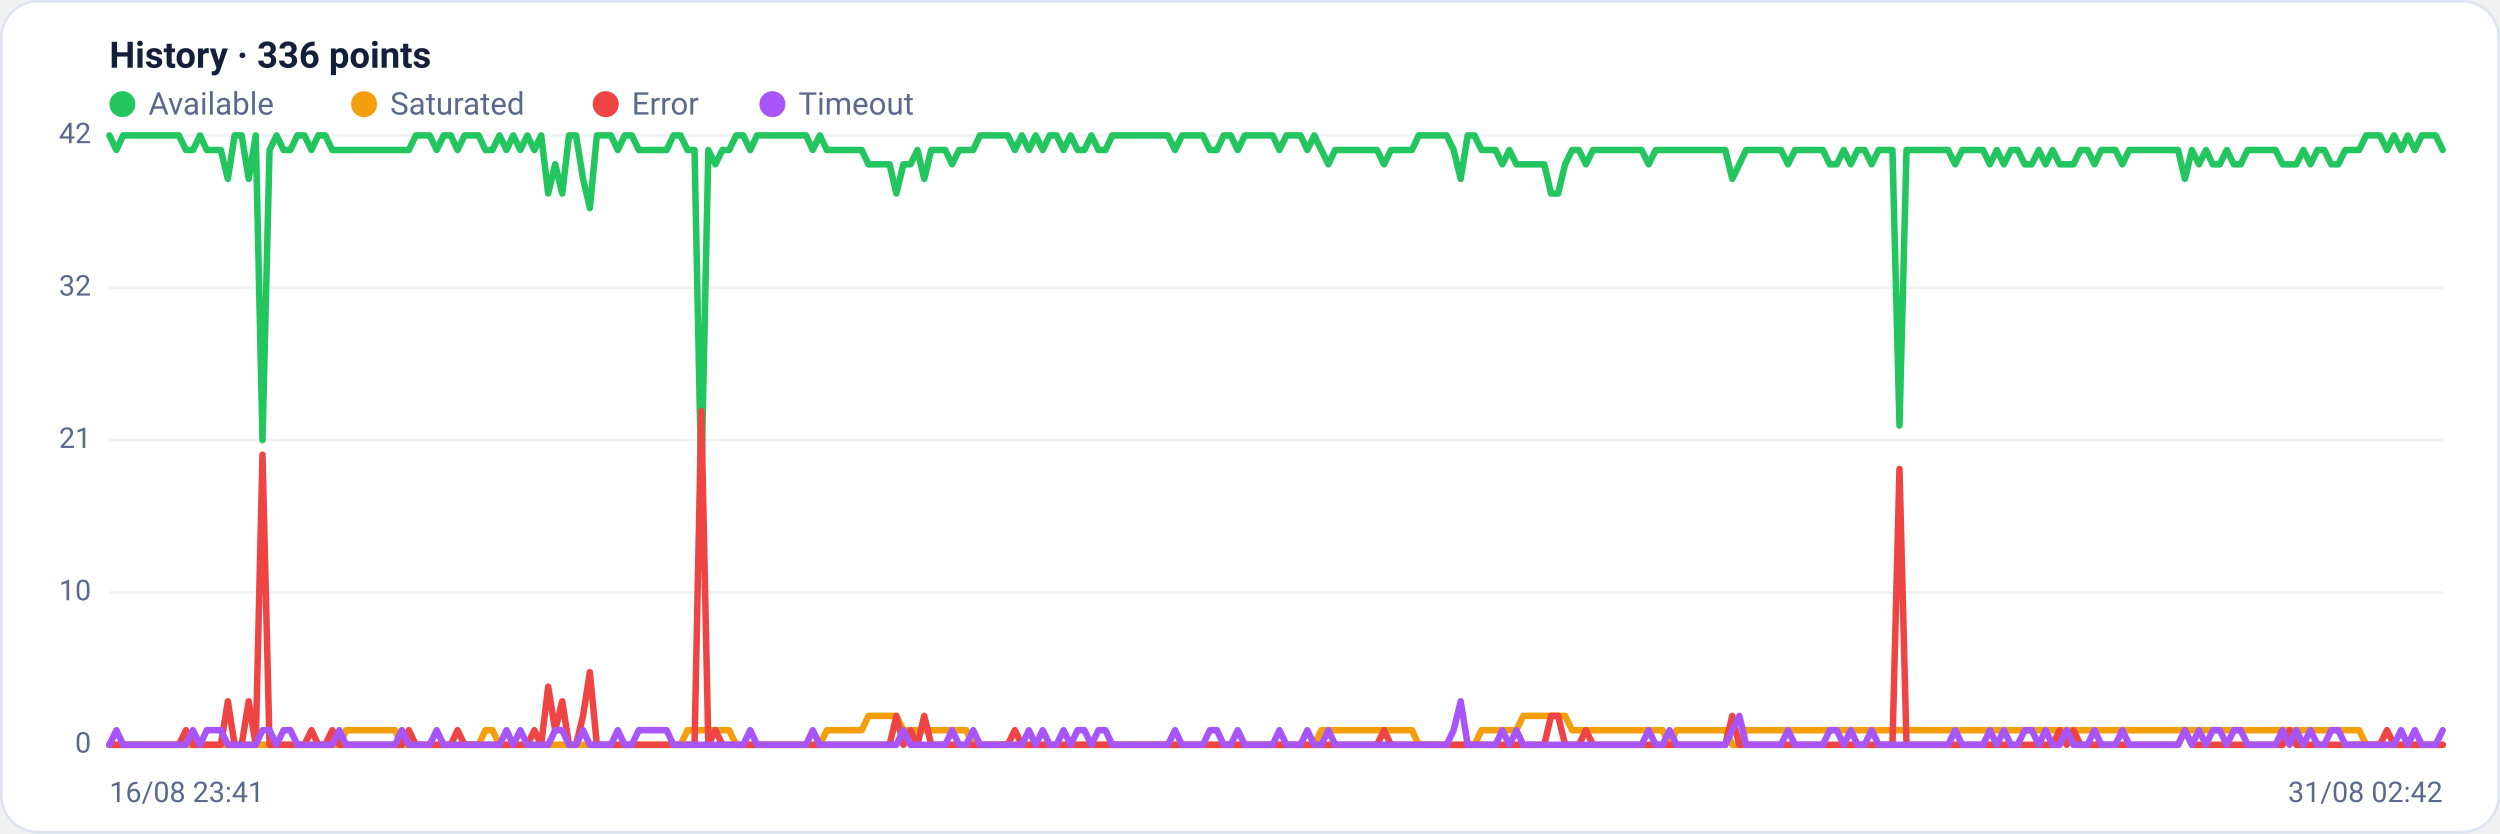
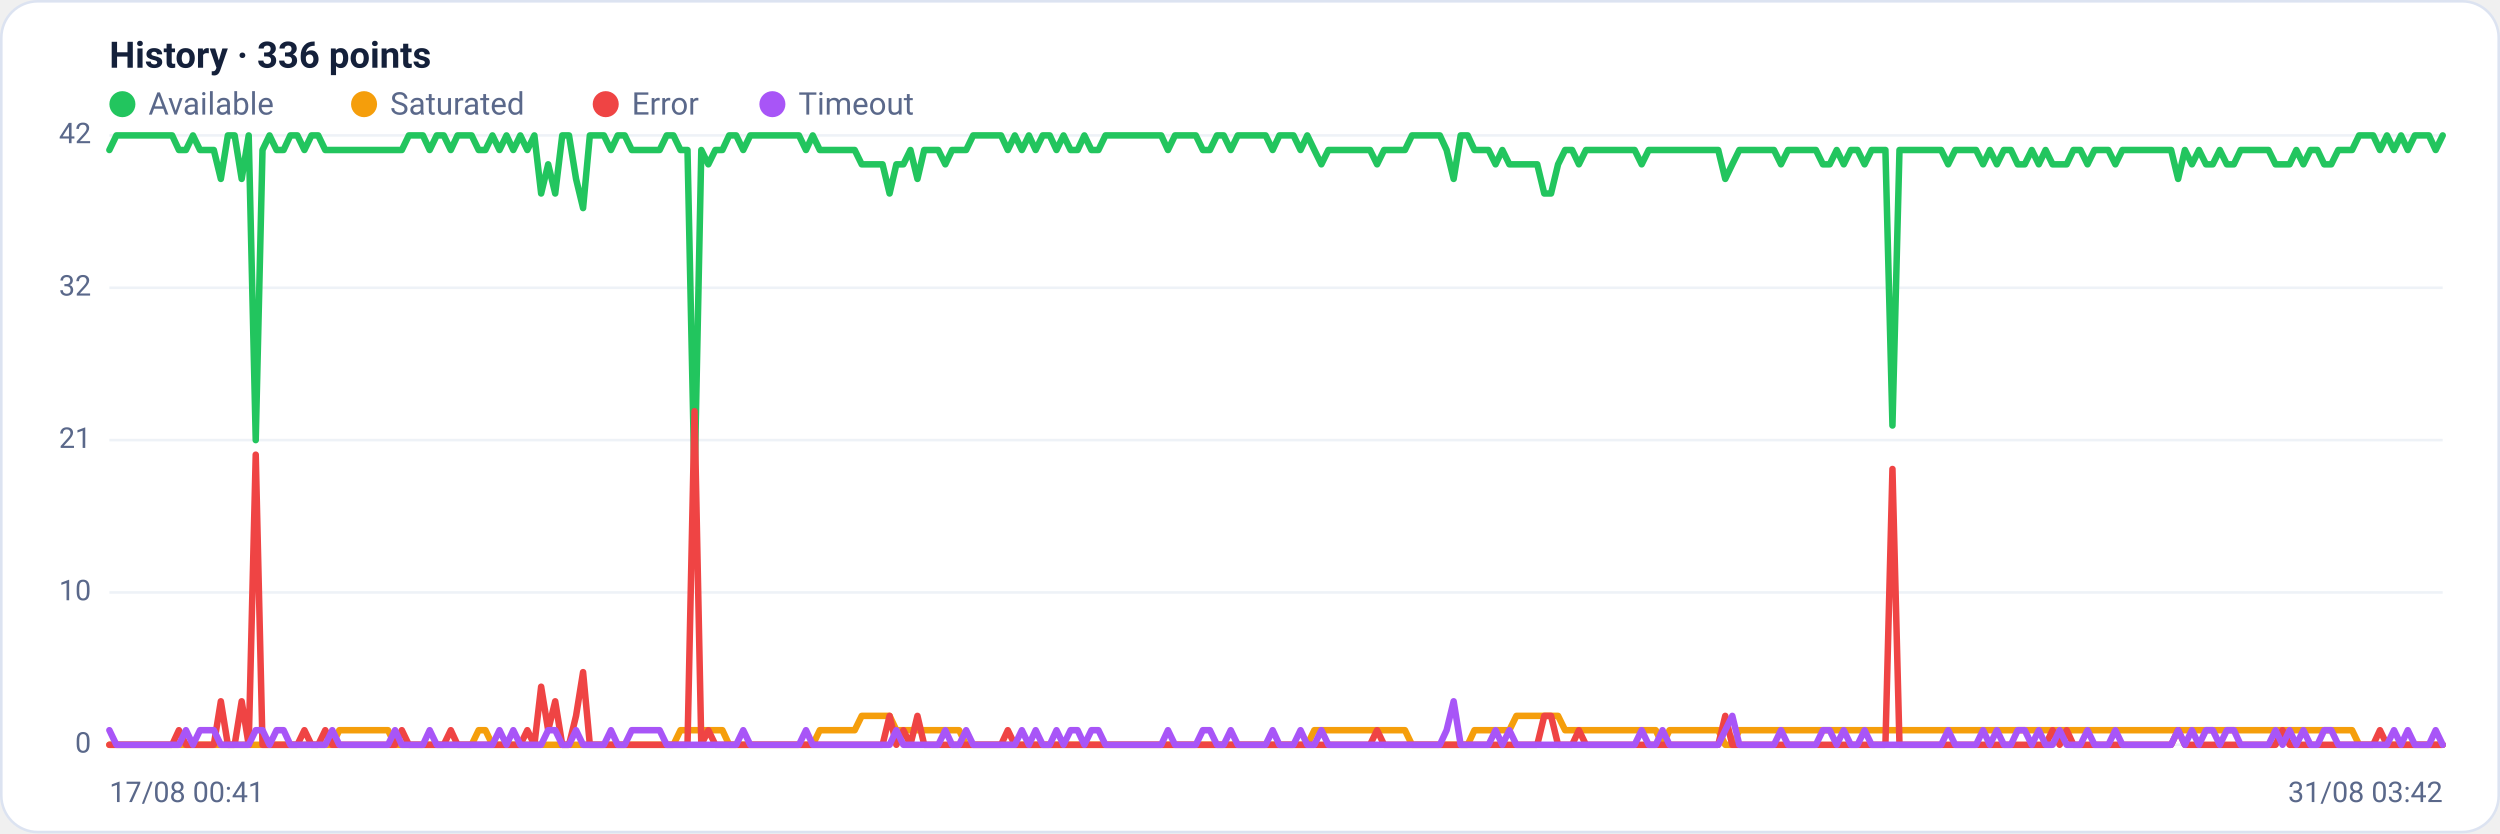
<svg xmlns="http://www.w3.org/2000/svg" viewBox="0 0 960 320" width="960" height="320" font-family="Segoe UI, system-ui, -apple-system, Roboto, Helvetica, Arial, sans-serif" role="img" aria-label="Availability history per region">
  <rect x="0.5" y="0.5" width="959" height="319" rx="14" fill="#ffffff" stroke="#dce3f1" />
  <text x="42" y="26" font-size="14" font-weight="600" fill="#14203a">History · 336 points</text>
  <circle cx="47" cy="40" r="5" fill="#22c55e" />
  <text x="57" y="44" font-size="12" fill="#5a688a">Available</text>
  <circle cx="139.8" cy="40" r="5" fill="#f59e0b" />
  <text x="149.8" y="44" font-size="12" fill="#5a688a">Saturated</text>
  <circle cx="232.6" cy="40" r="5" fill="#ef4444" />
  <text x="242.6" y="44" font-size="12" fill="#5a688a">Error</text>
  <circle cx="296.6" cy="40" r="5" fill="#a855f7" />
  <text x="306.6" y="44" font-size="12" fill="#5a688a">Timeout</text>
  <line x1="42" y1="286.0" x2="938" y2="286.0" stroke="#eef2f7" stroke-width="1" />
  <text x="35" y="289.0" text-anchor="end" font-size="11" fill="#5a688a">0</text>
  <line x1="42" y1="227.5" x2="938" y2="227.5" stroke="#eef2f7" stroke-width="1" />
  <text x="35" y="230.5" text-anchor="end" font-size="11" fill="#5a688a">10</text>
  <line x1="42" y1="169.0" x2="938" y2="169.0" stroke="#eef2f7" stroke-width="1" />
  <text x="35" y="172.0" text-anchor="end" font-size="11" fill="#5a688a">21</text>
  <line x1="42" y1="110.5" x2="938" y2="110.5" stroke="#eef2f7" stroke-width="1" />
  <text x="35" y="113.5" text-anchor="end" font-size="11" fill="#5a688a">32</text>
  <line x1="42" y1="52.0" x2="938" y2="52.0" stroke="#eef2f7" stroke-width="1" />
  <text x="35" y="55.0" text-anchor="end" font-size="11" fill="#5a688a">42</text>
-   <polyline fill="none" stroke="#22c55e" stroke-width="2.5" stroke-linejoin="round" stroke-linecap="round" points="42.0,52.0 44.7,57.6 47.3,52.0 50.0,52.0 52.7,52.0 55.4,52.0 58.0,52.0 60.7,52.0 63.4,52.0 66.1,52.0 68.7,52.0 71.4,57.6 74.1,57.6 76.8,52.0 79.4,57.6 82.1,57.6 84.8,57.6 87.5,68.7 90.1,52.0 92.8,52.0 95.5,68.7 98.2,52.0 100.8,169.0 103.5,57.6 106.2,52.0 108.9,57.6 111.5,57.6 114.2,52.0 116.9,52.0 119.6,57.6 122.2,52.0 124.9,52.0 127.6,57.6 130.3,57.6 132.9,57.6 135.6,57.6 138.3,57.6 141.0,57.6 143.6,57.6 146.3,57.6 149.0,57.6 151.7,57.6 154.3,57.6 157.0,57.6 159.7,52.0 162.4,52.0 165.0,52.0 167.7,57.6 170.4,52.0 173.1,52.0 175.7,57.6 178.4,52.0 181.1,52.0 183.8,52.0 186.4,57.6 189.1,57.6 191.8,52.0 194.5,57.6 197.1,52.0 199.8,57.6 202.5,52.0 205.2,57.6 207.8,52.0 210.5,74.3 213.2,63.1 215.9,74.3 218.5,52.0 221.2,52.0 223.9,68.7 226.5,79.9 229.2,52.0 231.9,52.0 234.6,52.0 237.2,57.6 239.9,52.0 242.6,52.0 245.3,57.6 247.9,57.6 250.6,57.6 253.3,57.6 256.0,57.6 258.6,52.0 261.3,52.0 264.0,57.6 266.7,57.6 269.3,185.7 272.0,57.6 274.7,63.1 277.4,57.6 280.0,57.6 282.7,52.0 285.4,52.0 288.1,57.6 290.7,52.0 293.4,52.0 296.1,52.0 298.8,52.0 301.4,52.0 304.1,52.0 306.8,52.0 309.5,52.0 312.1,57.6 314.8,52.0 317.5,57.6 320.2,57.6 322.8,57.6 325.5,57.6 328.2,57.6 330.9,57.6 333.5,63.1 336.2,63.1 338.9,63.1 341.6,63.1 344.2,74.3 346.9,63.1 349.6,63.1 352.3,57.6 354.9,68.7 357.6,57.6 360.3,57.6 363.0,57.6 365.6,63.1 368.3,57.6 371.0,57.6 373.7,57.6 376.3,52.0 379.0,52.0 381.7,52.0 384.4,52.0 387.0,52.0 389.7,57.6 392.4,52.0 395.1,57.6 397.7,52.0 400.4,57.6 403.1,52.0 405.7,52.0 408.4,57.6 411.1,52.0 413.8,57.6 416.4,57.6 419.1,52.0 421.8,57.6 424.5,57.6 427.1,52.0 429.8,52.0 432.5,52.0 435.2,52.0 437.8,52.0 440.5,52.0 443.2,52.0 445.9,52.0 448.5,52.0 451.2,57.6 453.9,52.0 456.6,52.0 459.2,52.0 461.9,52.0 464.6,57.6 467.3,57.6 469.9,52.0 472.6,52.0 475.3,57.6 478.0,52.0 480.6,52.0 483.3,52.0 486.0,52.0 488.7,52.0 491.3,57.6 494.0,52.0 496.7,52.0 499.4,52.0 502.0,57.6 504.7,52.0 507.4,57.6 510.1,63.1 512.7,57.6 515.4,57.6 518.1,57.6 520.8,57.6 523.4,57.6 526.1,57.6 528.8,57.6 531.5,63.1 534.1,57.6 536.8,57.6 539.5,57.6 542.2,57.6 544.8,52.0 547.5,52.0 550.2,52.0 552.9,52.0 555.5,52.0 558.2,57.6 560.9,68.7 563.6,52.0 566.2,52.0 568.9,57.6 571.6,57.6 574.3,57.6 576.9,63.1 579.6,57.6 582.3,63.1 584.9,63.1 587.6,63.1 590.3,63.1 593.0,63.1 595.6,74.3 598.3,74.3 601.0,63.1 603.7,57.6 606.3,57.6 609.0,63.1 611.7,57.6 614.4,57.6 617.0,57.6 619.7,57.6 622.4,57.6 625.1,57.6 627.7,57.6 630.4,57.6 633.1,63.1 635.8,57.6 638.4,57.6 641.1,57.6 643.8,57.6 646.5,57.6 649.1,57.6 651.8,57.6 654.5,57.6 657.2,57.6 659.8,57.6 662.5,57.6 665.2,68.7 667.9,63.1 670.5,57.6 673.2,57.6 675.9,57.6 678.6,57.6 681.2,57.6 683.9,57.6 686.6,63.1 689.3,57.6 691.9,57.6 694.6,57.6 697.3,57.6 700.0,57.6 702.6,63.1 705.3,63.1 708.0,57.6 710.7,63.1 713.3,57.6 716.0,57.6 718.7,63.1 721.4,57.6 724.0,57.6 726.7,57.6 729.4,163.4 732.1,57.6 734.7,57.6 737.4,57.6 740.1,57.6 742.8,57.6 745.4,57.6 748.1,57.6 750.8,63.1 753.5,57.6 756.1,57.6 758.8,57.6 761.5,57.6 764.1,63.1 766.8,57.6 769.5,63.1 772.2,57.6 774.8,57.6 777.5,63.1 780.2,63.1 782.9,57.6 785.5,63.1 788.2,57.6 790.9,63.1 793.6,63.1 796.2,63.1 798.9,57.6 801.6,57.6 804.3,63.1 806.9,57.6 809.6,57.6 812.3,57.6 815.0,63.1 817.6,57.6 820.3,57.6 823.0,57.6 825.7,57.6 828.3,57.6 831.0,57.6 833.7,57.6 836.4,57.6 839.0,68.7 841.7,57.6 844.4,63.1 847.1,57.6 849.7,63.1 852.4,63.1 855.1,57.6 857.8,63.1 860.4,63.1 863.1,57.6 865.8,57.6 868.5,57.6 871.1,57.6 873.8,57.6 876.5,63.1 879.2,63.1 881.8,63.1 884.5,57.6 887.2,63.1 889.9,57.6 892.5,57.6 895.2,63.1 897.9,63.1 900.6,57.6 903.2,57.6 905.9,57.6 908.6,52.0 911.3,52.0 913.9,52.0 916.6,57.6 919.3,52.0 922.0,57.6 924.6,52.0 927.3,57.6 930.0,52.0 932.7,52.0 935.3,52.0 938.0,57.6" />
-   <polyline fill="none" stroke="#f59e0b" stroke-width="2.5" stroke-linejoin="round" stroke-linecap="round" points="42.0,286.0 44.7,286.0 47.3,286.0 50.0,286.0 52.7,286.0 55.4,286.0 58.0,286.0 60.7,286.0 63.4,286.0 66.1,286.0 68.7,286.0 71.4,286.0 74.1,286.0 76.8,286.0 79.4,286.0 82.1,286.0 84.8,286.0 87.5,286.0 90.1,286.0 92.8,286.0 95.5,286.0 98.2,286.0 100.8,286.0 103.5,286.0 106.2,286.0 108.9,286.0 111.5,286.0 114.2,286.0 116.9,286.0 119.6,286.0 122.2,286.0 124.9,286.0 127.6,286.0 130.3,286.0 132.9,280.4 135.6,280.4 138.3,280.4 141.0,280.4 143.6,280.4 146.3,280.4 149.0,280.4 151.7,280.4 154.3,286.0 157.0,286.0 159.7,286.0 162.4,286.0 165.0,286.0 167.7,286.0 170.4,286.0 173.1,286.0 175.7,286.0 178.4,286.0 181.1,286.0 183.8,286.0 186.4,280.4 189.1,280.4 191.8,286.0 194.5,286.0 197.1,286.0 199.8,286.0 202.5,286.0 205.2,286.0 207.8,286.0 210.5,286.0 213.2,286.0 215.9,286.0 218.5,286.0 221.2,286.0 223.9,286.0 226.5,286.0 229.2,286.0 231.9,286.0 234.6,286.0 237.2,286.0 239.9,286.0 242.6,286.0 245.3,286.0 247.9,286.0 250.6,286.0 253.3,286.0 256.0,286.0 258.6,286.0 261.3,286.0 264.0,280.4 266.7,280.4 269.3,280.4 272.0,280.4 274.7,280.4 277.4,280.4 280.0,280.4 282.7,286.0 285.4,286.0 288.1,286.0 290.7,286.0 293.4,286.0 296.1,286.0 298.8,286.0 301.4,286.0 304.1,286.0 306.8,286.0 309.5,286.0 312.1,286.0 314.8,286.0 317.5,280.4 320.2,280.4 322.8,280.4 325.5,280.4 328.2,280.4 330.9,280.4 333.5,274.9 336.2,274.9 338.9,274.9 341.6,274.9 344.2,274.9 346.9,280.4 349.6,280.4 352.3,280.4 354.9,280.4 357.6,280.4 360.3,280.4 363.0,280.4 365.6,280.4 368.3,280.4 371.0,280.4 373.7,286.0 376.3,286.0 379.0,286.0 381.7,286.0 384.4,286.0 387.0,286.0 389.7,286.0 392.4,286.0 395.1,286.0 397.7,286.0 400.4,286.0 403.1,286.0 405.7,286.0 408.4,286.0 411.1,286.0 413.8,286.0 416.4,286.0 419.1,286.0 421.8,286.0 424.5,286.0 427.1,286.0 429.8,286.0 432.5,286.0 435.2,286.0 437.8,286.0 440.5,286.0 443.2,286.0 445.9,286.0 448.5,286.0 451.2,286.0 453.9,286.0 456.6,286.0 459.2,286.0 461.9,286.0 464.6,286.0 467.3,286.0 469.9,286.0 472.6,286.0 475.3,286.0 478.0,286.0 480.6,286.0 483.3,286.0 486.0,286.0 488.7,286.0 491.3,286.0 494.0,286.0 496.7,286.0 499.4,286.0 502.0,286.0 504.7,286.0 507.4,280.4 510.1,280.4 512.7,280.4 515.4,280.4 518.1,280.4 520.8,280.4 523.4,280.4 526.1,280.4 528.8,280.4 531.5,280.4 534.1,280.4 536.8,280.4 539.5,280.4 542.2,280.4 544.8,286.0 547.5,286.0 550.2,286.0 552.9,286.0 555.5,286.0 558.2,286.0 560.9,286.0 563.6,286.0 566.2,286.0 568.9,280.4 571.6,280.4 574.3,280.4 576.9,280.4 579.6,280.4 582.3,280.4 584.9,274.9 587.6,274.9 590.3,274.9 593.0,274.9 595.6,274.9 598.3,274.9 601.0,274.9 603.7,280.4 606.3,280.4 609.0,280.4 611.7,280.4 614.4,280.4 617.0,280.4 619.7,280.4 622.4,280.4 625.1,280.4 627.7,280.4 630.4,280.4 633.1,280.4 635.8,280.4 638.4,280.4 641.1,286.0 643.8,280.4 646.5,280.4 649.1,280.4 651.8,280.4 654.5,280.4 657.2,280.4 659.8,280.4 662.5,280.4 665.2,286.0 667.9,286.0 670.5,280.4 673.2,280.4 675.9,280.4 678.6,280.4 681.2,280.4 683.9,280.4 686.6,280.4 689.3,280.4 691.9,280.4 694.6,280.4 697.3,280.4 700.0,280.4 702.6,280.4 705.3,280.4 708.0,280.4 710.7,280.4 713.3,280.4 716.0,280.4 718.7,280.4 721.4,280.4 724.0,280.4 726.7,280.4 729.4,280.4 732.1,280.4 734.7,280.4 737.4,280.4 740.1,280.4 742.8,280.4 745.4,280.4 748.1,280.4 750.8,280.4 753.5,280.4 756.1,280.4 758.8,280.4 761.5,280.4 764.1,280.4 766.8,280.4 769.5,280.4 772.2,280.4 774.8,280.4 777.5,280.4 780.2,280.4 782.9,280.4 785.5,280.4 788.2,280.4 790.9,280.4 793.6,280.4 796.2,280.4 798.9,280.4 801.6,280.4 804.3,280.4 806.9,280.4 809.6,280.4 812.3,280.4 815.0,280.4 817.6,280.4 820.3,280.4 823.0,280.4 825.7,280.4 828.3,280.4 831.0,280.4 833.7,280.4 836.4,280.4 839.0,280.4 841.7,280.4 844.4,280.4 847.1,280.4 849.7,280.4 852.4,280.4 855.1,280.4 857.8,280.4 860.4,280.4 863.1,280.4 865.8,280.4 868.5,280.4 871.1,280.4 873.8,280.4 876.5,280.4 879.2,280.4 881.8,280.4 884.5,280.4 887.2,280.4 889.9,280.4 892.5,280.4 895.2,280.4 897.9,280.4 900.6,280.4 903.2,280.4 905.9,280.4 908.6,286.0 911.3,286.0 913.9,286.0 916.6,286.0 919.3,286.0 922.0,286.0 924.6,286.0 927.3,286.0 930.0,286.0 932.7,286.0 935.3,286.0 938.0,286.0" />
-   <polyline fill="none" stroke="#ef4444" stroke-width="2.5" stroke-linejoin="round" stroke-linecap="round" points="42.0,286.0 44.7,286.0 47.3,286.0 50.0,286.0 52.7,286.0 55.4,286.0 58.0,286.0 60.7,286.0 63.4,286.0 66.1,286.0 68.7,286.0 71.4,280.4 74.1,286.0 76.8,286.0 79.4,286.0 82.1,286.0 84.8,286.0 87.5,269.3 90.1,286.0 92.8,286.0 95.5,269.3 98.2,286.0 100.8,174.6 103.5,286.0 106.2,286.0 108.9,286.0 111.5,286.0 114.2,286.0 116.9,286.0 119.6,280.4 122.2,286.0 124.9,286.0 127.6,280.4 130.3,286.0 132.9,286.0 135.6,286.0 138.3,286.0 141.0,286.0 143.6,286.0 146.3,286.0 149.0,286.0 151.7,286.0 154.3,286.0 157.0,280.4 159.7,286.0 162.4,286.0 165.0,286.0 167.7,286.0 170.4,286.0 173.1,286.0 175.7,280.4 178.4,286.0 181.1,286.0 183.8,286.0 186.4,286.0 189.1,286.0 191.8,286.0 194.5,286.0 197.1,286.0 199.8,286.0 202.5,286.0 205.2,280.4 207.8,286.0 210.5,263.7 213.2,280.4 215.9,269.3 218.5,286.0 221.2,286.0 223.9,274.9 226.5,258.1 229.2,286.0 231.9,286.0 234.6,286.0 237.2,286.0 239.9,286.0 242.6,286.0 245.3,286.0 247.9,286.0 250.6,286.0 253.3,286.0 256.0,286.0 258.6,286.0 261.3,286.0 264.0,286.0 266.7,286.0 269.3,157.9 272.0,286.0 274.7,280.4 277.4,286.0 280.0,286.0 282.7,286.0 285.4,286.0 288.1,286.0 290.7,286.0 293.4,286.0 296.1,286.0 298.8,286.0 301.4,286.0 304.1,286.0 306.8,286.0 309.5,286.0 312.1,286.0 314.8,286.0 317.5,286.0 320.2,286.0 322.8,286.0 325.5,286.0 328.2,286.0 330.9,286.0 333.5,286.0 336.2,286.0 338.9,286.0 341.6,286.0 344.2,274.9 346.9,286.0 349.6,280.4 352.3,286.0 354.9,274.9 357.6,286.0 360.3,286.0 363.0,286.0 365.6,286.0 368.3,286.0 371.0,286.0 373.7,286.0 376.3,286.0 379.0,286.0 381.7,286.0 384.4,286.0 387.0,286.0 389.7,280.4 392.4,286.0 395.1,286.0 397.7,286.0 400.4,286.0 403.1,286.0 405.7,286.0 408.4,286.0 411.1,286.0 413.8,286.0 416.4,286.0 419.1,286.0 421.8,286.0 424.5,286.0 427.1,286.0 429.8,286.0 432.5,286.0 435.2,286.0 437.8,286.0 440.5,286.0 443.2,286.0 445.9,286.0 448.5,286.0 451.2,286.0 453.9,286.0 456.6,286.0 459.2,286.0 461.9,286.0 464.6,286.0 467.3,286.0 469.9,286.0 472.6,286.0 475.3,286.0 478.0,286.0 480.6,286.0 483.3,286.0 486.0,286.0 488.7,286.0 491.3,286.0 494.0,286.0 496.7,286.0 499.4,286.0 502.0,286.0 504.7,286.0 507.4,286.0 510.1,286.0 512.7,286.0 515.4,286.0 518.1,286.0 520.8,286.0 523.4,286.0 526.1,286.0 528.8,286.0 531.5,280.4 534.1,286.0 536.8,286.0 539.5,286.0 542.2,286.0 544.8,286.0 547.5,286.0 550.2,286.0 552.9,286.0 555.5,286.0 558.2,286.0 560.9,286.0 563.6,286.0 566.2,286.0 568.9,286.0 571.6,286.0 574.3,286.0 576.9,286.0 579.6,286.0 582.3,286.0 584.9,286.0 587.6,286.0 590.3,286.0 593.0,286.0 595.6,274.9 598.3,274.9 601.0,286.0 603.7,286.0 606.3,286.0 609.0,280.4 611.7,286.0 614.4,286.0 617.0,286.0 619.7,286.0 622.4,286.0 625.1,286.0 627.7,286.0 630.4,286.0 633.1,286.0 635.8,286.0 638.4,286.0 641.1,286.0 643.8,286.0 646.5,286.0 649.1,286.0 651.8,286.0 654.5,286.0 657.2,286.0 659.8,286.0 662.5,286.0 665.2,274.9 667.9,286.0 670.5,286.0 673.2,286.0 675.9,286.0 678.6,286.0 681.2,286.0 683.9,286.0 686.6,286.0 689.3,286.0 691.9,286.0 694.6,286.0 697.3,286.0 700.0,286.0 702.6,286.0 705.3,286.0 708.0,286.0 710.7,286.0 713.3,286.0 716.0,286.0 718.7,286.0 721.4,286.0 724.0,286.0 726.7,286.0 729.4,180.1 732.1,286.0 734.7,286.0 737.4,286.0 740.1,286.0 742.8,286.0 745.4,286.0 748.1,286.0 750.8,286.0 753.5,286.0 756.1,286.0 758.8,286.0 761.5,286.0 764.1,286.0 766.8,286.0 769.5,286.0 772.2,286.0 774.8,286.0 777.5,286.0 780.2,286.0 782.9,286.0 785.5,286.0 788.2,286.0 790.9,280.4 793.6,286.0 796.2,280.4 798.9,286.0 801.6,286.0 804.3,286.0 806.9,286.0 809.6,286.0 812.3,286.0 815.0,286.0 817.6,286.0 820.3,286.0 823.0,286.0 825.7,286.0 828.3,286.0 831.0,286.0 833.7,286.0 836.4,286.0 839.0,280.4 841.7,286.0 844.4,286.0 847.1,286.0 849.7,286.0 852.4,286.0 855.1,286.0 857.8,286.0 860.4,286.0 863.1,286.0 865.8,286.0 868.5,286.0 871.1,286.0 873.8,286.0 876.5,286.0 879.2,280.4 881.8,286.0 884.5,286.0 887.2,286.0 889.9,286.0 892.5,286.0 895.2,286.0 897.9,286.0 900.6,286.0 903.2,286.0 905.9,286.0 908.6,286.0 911.3,286.0 913.9,286.0 916.6,280.4 919.3,286.0 922.0,286.0 924.6,286.0 927.3,286.0 930.0,286.0 932.7,286.0 935.3,286.0 938.0,286.0" />
-   <polyline fill="none" stroke="#a855f7" stroke-width="2.5" stroke-linejoin="round" stroke-linecap="round" points="42.0,286.0 44.7,280.4 47.3,286.0 50.0,286.0 52.7,286.0 55.4,286.0 58.0,286.0 60.7,286.0 63.4,286.0 66.1,286.0 68.7,286.0 71.4,286.0 74.1,280.4 76.8,286.0 79.4,280.4 82.1,280.4 84.8,280.4 87.5,286.0 90.1,286.0 92.8,286.0 95.5,286.0 98.2,286.0 100.8,280.4 103.5,280.4 106.2,286.0 108.9,280.4 111.5,280.4 114.2,286.0 116.9,286.0 119.6,286.0 122.2,286.0 124.9,286.0 127.6,286.0 130.3,280.4 132.9,286.0 135.6,286.0 138.3,286.0 141.0,286.0 143.6,286.0 146.3,286.0 149.0,286.0 151.7,286.0 154.3,280.4 157.0,286.0 159.7,286.0 162.4,286.0 165.0,286.0 167.7,280.4 170.4,286.0 173.1,286.0 175.7,286.0 178.4,286.0 181.1,286.0 183.8,286.0 186.4,286.0 189.1,286.0 191.8,286.0 194.5,280.4 197.1,286.0 199.8,280.4 202.5,286.0 205.2,286.0 207.8,286.0 210.5,286.0 213.2,280.4 215.9,280.4 218.5,286.0 221.2,286.0 223.9,280.4 226.5,286.0 229.2,286.0 231.9,286.0 234.6,286.0 237.2,280.4 239.9,286.0 242.6,286.0 245.3,280.4 247.9,280.4 250.6,280.4 253.3,280.4 256.0,280.4 258.6,286.0 261.3,286.0 264.0,286.0 266.7,286.0 269.3,286.0 272.0,286.0 274.7,286.0 277.4,286.0 280.0,286.0 282.7,286.0 285.4,286.0 288.1,280.4 290.7,286.0 293.4,286.0 296.1,286.0 298.8,286.0 301.4,286.0 304.1,286.0 306.8,286.0 309.5,286.0 312.1,280.4 314.8,286.0 317.5,286.0 320.2,286.0 322.8,286.0 325.5,286.0 328.2,286.0 330.9,286.0 333.5,286.0 336.2,286.0 338.9,286.0 341.6,286.0 344.2,286.0 346.9,280.4 349.6,286.0 352.3,286.0 354.9,286.0 357.6,286.0 360.3,286.0 363.0,286.0 365.6,280.4 368.3,286.0 371.0,286.0 373.7,280.4 376.3,286.0 379.0,286.0 381.7,286.0 384.4,286.0 387.0,286.0 389.7,286.0 392.4,286.0 395.1,280.4 397.7,286.0 400.4,280.4 403.1,286.0 405.7,286.0 408.4,280.4 411.1,286.0 413.8,280.4 416.4,280.4 419.1,286.0 421.8,280.4 424.5,280.4 427.1,286.0 429.8,286.0 432.5,286.0 435.2,286.0 437.8,286.0 440.5,286.0 443.2,286.0 445.9,286.0 448.5,286.0 451.2,280.4 453.9,286.0 456.6,286.0 459.2,286.0 461.9,286.0 464.6,280.4 467.3,280.4 469.9,286.0 472.6,286.0 475.3,280.4 478.0,286.0 480.6,286.0 483.3,286.0 486.0,286.0 488.7,286.0 491.3,280.4 494.0,286.0 496.7,286.0 499.4,286.0 502.0,280.4 504.7,286.0 507.4,286.0 510.1,280.4 512.7,286.0 515.4,286.0 518.1,286.0 520.8,286.0 523.4,286.0 526.1,286.0 528.8,286.0 531.5,286.0 534.1,286.0 536.8,286.0 539.5,286.0 542.2,286.0 544.8,286.0 547.5,286.0 550.2,286.0 552.9,286.0 555.5,286.0 558.2,280.4 560.9,269.3 563.6,286.0 566.2,286.0 568.9,286.0 571.6,286.0 574.3,286.0 576.9,280.4 579.6,286.0 582.3,280.4 584.9,286.0 587.6,286.0 590.3,286.0 593.0,286.0 595.6,286.0 598.3,286.0 601.0,286.0 603.7,286.0 606.3,286.0 609.0,286.0 611.7,286.0 614.4,286.0 617.0,286.0 619.7,286.0 622.4,286.0 625.1,286.0 627.7,286.0 630.4,286.0 633.1,280.4 635.8,286.0 638.4,286.0 641.1,280.4 643.8,286.0 646.5,286.0 649.1,286.0 651.8,286.0 654.5,286.0 657.2,286.0 659.8,286.0 662.5,286.0 665.2,280.4 667.9,274.9 670.5,286.0 673.2,286.0 675.9,286.0 678.6,286.0 681.2,286.0 683.9,286.0 686.6,280.4 689.3,286.0 691.9,286.0 694.6,286.0 697.3,286.0 700.0,286.0 702.6,280.4 705.3,280.4 708.0,286.0 710.7,280.4 713.3,286.0 716.0,286.0 718.7,280.4 721.4,286.0 724.0,286.0 726.7,286.0 729.4,286.0 732.1,286.0 734.7,286.0 737.4,286.0 740.1,286.0 742.8,286.0 745.4,286.0 748.1,286.0 750.8,280.4 753.5,286.0 756.1,286.0 758.8,286.0 761.5,286.0 764.1,280.4 766.8,286.0 769.5,280.4 772.2,286.0 774.8,286.0 777.5,280.4 780.2,280.4 782.9,286.0 785.5,280.4 788.2,286.0 790.9,286.0 793.6,280.4 796.2,286.0 798.9,286.0 801.6,286.0 804.3,280.4 806.9,286.0 809.6,286.0 812.3,286.0 815.0,280.4 817.6,286.0 820.3,286.0 823.0,286.0 825.7,286.0 828.3,286.0 831.0,286.0 833.7,286.0 836.4,286.0 839.0,280.4 841.7,286.0 844.4,280.4 847.1,286.0 849.7,280.4 852.4,280.4 855.1,286.0 857.8,280.4 860.4,280.4 863.1,286.0 865.8,286.0 868.5,286.0 871.1,286.0 873.8,286.0 876.5,280.4 879.2,286.0 881.8,280.4 884.5,286.0 887.2,280.4 889.9,286.0 892.5,286.0 895.2,280.4 897.9,280.4 900.6,286.0 903.2,286.0 905.9,286.0 908.6,286.0 911.3,286.0 913.9,286.0 916.6,286.0 919.3,286.0 922.0,280.4 924.6,286.0 927.3,280.4 930.0,286.0 932.7,286.0 935.3,286.0 938.0,280.4" />
-   <text x="42" y="308" font-size="11" fill="#5a688a">16/08 23:41</text>
-   <text x="938" y="308" text-anchor="end" font-size="11" fill="#5a688a">31/08 02:42</text>
+   <polyline fill="none" stroke="#22c55e" stroke-width="2.5" stroke-linejoin="round" stroke-linecap="round" points="42.0,57.6 44.7,52.0 47.3,52.0 50.0,52.0 52.7,52.0 55.4,52.0 58.0,52.0 60.7,52.0 63.4,52.0 66.1,52.0 68.7,57.6 71.4,57.6 74.1,52.0 76.8,57.6 79.4,57.6 82.1,57.6 84.8,68.7 87.5,52.0 90.1,52.0 92.8,68.7 95.5,52.0 98.2,169.0 100.8,57.6 103.5,52.0 106.2,57.6 108.9,57.6 111.5,52.0 114.2,52.0 116.9,57.6 119.6,52.0 122.2,52.0 124.9,57.6 127.6,57.6 130.3,57.6 132.9,57.6 135.6,57.6 138.3,57.6 141.0,57.6 143.6,57.6 146.3,57.6 149.0,57.6 151.7,57.6 154.3,57.6 157.0,52.0 159.7,52.0 162.4,52.0 165.0,57.6 167.7,52.0 170.4,52.0 173.1,57.6 175.7,52.0 178.4,52.0 181.1,52.0 183.8,57.6 186.4,57.6 189.1,52.0 191.8,57.6 194.5,52.0 197.1,57.6 199.8,52.0 202.5,57.6 205.2,52.0 207.8,74.3 210.5,63.1 213.2,74.3 215.9,52.0 218.5,52.0 221.2,68.7 223.9,79.9 226.5,52.0 229.2,52.0 231.9,52.0 234.6,57.6 237.2,52.0 239.9,52.0 242.6,57.6 245.3,57.6 247.9,57.6 250.6,57.6 253.3,57.6 256.0,52.0 258.6,52.0 261.3,57.6 264.0,57.6 266.7,185.7 269.3,57.6 272.0,63.1 274.7,57.6 277.4,57.6 280.0,52.0 282.7,52.0 285.4,57.6 288.1,52.0 290.7,52.0 293.4,52.0 296.1,52.0 298.8,52.0 301.4,52.0 304.1,52.0 306.8,52.0 309.5,57.6 312.1,52.0 314.8,57.6 317.5,57.6 320.2,57.6 322.8,57.6 325.5,57.6 328.2,57.6 330.9,63.1 333.5,63.1 336.2,63.1 338.9,63.1 341.6,74.3 344.2,63.1 346.9,63.1 349.6,57.6 352.3,68.7 354.9,57.6 357.6,57.6 360.3,57.6 363.0,63.1 365.6,57.6 368.3,57.6 371.0,57.6 373.7,52.0 376.3,52.0 379.0,52.0 381.7,52.0 384.4,52.0 387.0,57.6 389.7,52.0 392.4,57.6 395.1,52.0 397.7,57.6 400.4,52.0 403.1,52.0 405.7,57.6 408.4,52.0 411.1,57.6 413.8,57.6 416.4,52.0 419.1,57.6 421.8,57.6 424.5,52.0 427.1,52.0 429.8,52.0 432.5,52.0 435.2,52.0 437.8,52.0 440.5,52.0 443.2,52.0 445.9,52.0 448.5,57.6 451.2,52.0 453.9,52.0 456.6,52.0 459.2,52.0 461.9,57.6 464.6,57.6 467.3,52.0 469.9,52.0 472.6,57.6 475.3,52.0 478.0,52.0 480.6,52.0 483.3,52.0 486.0,52.0 488.7,57.6 491.3,52.0 494.0,52.0 496.7,52.0 499.4,57.6 502.0,52.0 504.7,57.6 507.4,63.1 510.1,57.6 512.7,57.6 515.4,57.6 518.1,57.6 520.8,57.6 523.4,57.6 526.1,57.6 528.8,63.1 531.5,57.6 534.1,57.6 536.8,57.6 539.5,57.6 542.2,52.0 544.8,52.0 547.5,52.0 550.2,52.0 552.9,52.0 555.5,57.6 558.2,68.7 560.9,52.0 563.6,52.0 566.2,57.6 568.9,57.6 571.6,57.6 574.3,63.1 576.9,57.6 579.6,63.1 582.3,63.1 584.9,63.1 587.6,63.1 590.3,63.1 593.0,74.3 595.6,74.3 598.3,63.1 601.0,57.6 603.7,57.6 606.3,63.1 609.0,57.6 611.7,57.6 614.4,57.6 617.0,57.6 619.7,57.6 622.4,57.6 625.1,57.6 627.7,57.6 630.4,63.1 633.1,57.6 635.8,57.6 638.4,57.6 641.1,57.6 643.8,57.6 646.5,57.6 649.1,57.6 651.8,57.6 654.5,57.6 657.2,57.6 659.8,57.6 662.5,68.7 665.2,63.1 667.9,57.6 670.5,57.6 673.2,57.6 675.9,57.6 678.6,57.6 681.2,57.6 683.9,63.1 686.6,57.6 689.3,57.6 691.9,57.6 694.6,57.6 697.3,57.6 700.0,63.1 702.6,63.1 705.3,57.6 708.0,63.1 710.7,57.6 713.3,57.6 716.0,63.1 718.7,57.6 721.4,57.6 724.0,57.6 726.7,163.4 729.4,57.6 732.1,57.6 734.7,57.6 737.4,57.6 740.1,57.6 742.8,57.6 745.4,57.6 748.1,63.1 750.8,57.6 753.5,57.6 756.1,57.6 758.8,57.6 761.5,63.1 764.1,57.6 766.8,63.1 769.5,57.6 772.2,57.6 774.8,63.1 777.5,63.1 780.2,57.6 782.9,63.1 785.5,57.6 788.2,63.1 790.9,63.1 793.6,63.1 796.2,57.6 798.9,57.6 801.6,63.1 804.3,57.6 806.9,57.6 809.6,57.6 812.3,63.1 815.0,57.6 817.6,57.6 820.3,57.6 823.0,57.6 825.7,57.6 828.3,57.6 831.0,57.6 833.7,57.6 836.4,68.7 839.0,57.6 841.7,63.1 844.4,57.6 847.1,63.1 849.7,63.1 852.4,57.6 855.1,63.1 857.8,63.1 860.4,57.6 863.1,57.6 865.8,57.6 868.5,57.6 871.1,57.6 873.8,63.1 876.5,63.1 879.2,63.1 881.8,57.6 884.5,63.1 887.2,57.6 889.9,57.6 892.5,63.1 895.2,63.1 897.9,57.6 900.6,57.6 903.2,57.6 905.9,52.0 908.6,52.0 911.3,52.0 913.9,57.6 916.6,52.0 919.3,57.6 922.0,52.0 924.6,57.6 927.3,52.0 930.0,52.0 932.7,52.0 935.3,57.6 938.0,52.0" />
+   <polyline fill="none" stroke="#f59e0b" stroke-width="2.5" stroke-linejoin="round" stroke-linecap="round" points="42.0,286.0 44.7,286.0 47.3,286.0 50.0,286.0 52.7,286.0 55.4,286.0 58.0,286.0 60.7,286.0 63.4,286.0 66.1,286.0 68.7,286.0 71.4,286.0 74.1,286.0 76.8,286.0 79.4,286.0 82.1,286.0 84.8,286.0 87.5,286.0 90.1,286.0 92.8,286.0 95.5,286.0 98.2,286.0 100.8,286.0 103.5,286.0 106.2,286.0 108.9,286.0 111.5,286.0 114.2,286.0 116.9,286.0 119.6,286.0 122.2,286.0 124.9,286.0 127.6,286.0 130.3,280.4 132.9,280.4 135.6,280.4 138.3,280.4 141.0,280.4 143.6,280.4 146.3,280.4 149.0,280.4 151.7,286.0 154.3,286.0 157.0,286.0 159.7,286.0 162.4,286.0 165.0,286.0 167.7,286.0 170.4,286.0 173.1,286.0 175.7,286.0 178.4,286.0 181.1,286.0 183.8,280.4 186.4,280.4 189.1,286.0 191.8,286.0 194.5,286.0 197.1,286.0 199.8,286.0 202.5,286.0 205.2,286.0 207.8,286.0 210.5,286.0 213.2,286.0 215.9,286.0 218.5,286.0 221.2,286.0 223.9,286.0 226.5,286.0 229.2,286.0 231.9,286.0 234.6,286.0 237.2,286.0 239.9,286.0 242.6,286.0 245.3,286.0 247.9,286.0 250.6,286.0 253.3,286.0 256.0,286.0 258.6,286.0 261.3,280.4 264.0,280.4 266.7,280.4 269.3,280.4 272.0,280.4 274.7,280.4 277.4,280.4 280.0,286.0 282.7,286.0 285.4,286.0 288.1,286.0 290.7,286.0 293.4,286.0 296.1,286.0 298.8,286.0 301.4,286.0 304.1,286.0 306.8,286.0 309.5,286.0 312.1,286.0 314.8,280.4 317.5,280.4 320.2,280.4 322.8,280.4 325.5,280.4 328.2,280.4 330.9,274.9 333.5,274.9 336.2,274.9 338.9,274.9 341.6,274.9 344.2,280.4 346.9,280.4 349.6,280.4 352.3,280.4 354.9,280.4 357.6,280.4 360.3,280.4 363.0,280.4 365.6,280.4 368.3,280.4 371.0,286.0 373.7,286.0 376.3,286.0 379.0,286.0 381.7,286.0 384.4,286.0 387.0,286.0 389.7,286.0 392.4,286.0 395.1,286.0 397.7,286.0 400.4,286.0 403.1,286.0 405.7,286.0 408.4,286.0 411.1,286.0 413.8,286.0 416.4,286.0 419.1,286.0 421.8,286.0 424.5,286.0 427.1,286.0 429.8,286.0 432.5,286.0 435.2,286.0 437.8,286.0 440.5,286.0 443.2,286.0 445.9,286.0 448.5,286.0 451.2,286.0 453.9,286.0 456.6,286.0 459.2,286.0 461.9,286.0 464.6,286.0 467.3,286.0 469.9,286.0 472.6,286.0 475.3,286.0 478.0,286.0 480.6,286.0 483.3,286.0 486.0,286.0 488.7,286.0 491.3,286.0 494.0,286.0 496.7,286.0 499.4,286.0 502.0,286.0 504.7,280.4 507.4,280.4 510.1,280.4 512.7,280.4 515.4,280.4 518.1,280.4 520.8,280.4 523.4,280.4 526.1,280.4 528.8,280.4 531.5,280.4 534.1,280.4 536.8,280.4 539.5,280.4 542.2,286.0 544.8,286.0 547.5,286.0 550.2,286.0 552.9,286.0 555.5,286.0 558.2,286.0 560.9,286.0 563.6,286.0 566.2,280.4 568.9,280.4 571.6,280.4 574.3,280.4 576.9,280.4 579.6,280.4 582.3,274.9 584.9,274.9 587.6,274.9 590.3,274.9 593.0,274.9 595.6,274.9 598.3,274.9 601.0,280.4 603.7,280.4 606.3,280.4 609.0,280.4 611.7,280.4 614.4,280.4 617.0,280.4 619.7,280.4 622.4,280.4 625.1,280.4 627.7,280.4 630.4,280.4 633.1,280.4 635.8,280.4 638.4,286.0 641.1,280.4 643.8,280.4 646.5,280.4 649.1,280.4 651.8,280.4 654.5,280.4 657.2,280.4 659.8,280.4 662.5,286.0 665.2,286.0 667.9,280.4 670.5,280.4 673.2,280.4 675.9,280.4 678.6,280.4 681.2,280.4 683.9,280.4 686.6,280.4 689.3,280.4 691.9,280.4 694.6,280.4 697.3,280.4 700.0,280.4 702.6,280.4 705.3,280.4 708.0,280.4 710.7,280.4 713.3,280.4 716.0,280.4 718.7,280.4 721.4,280.4 724.0,280.4 726.7,280.4 729.4,280.4 732.1,280.4 734.7,280.4 737.4,280.4 740.1,280.4 742.8,280.4 745.4,280.4 748.1,280.4 750.8,280.4 753.5,280.4 756.1,280.4 758.8,280.4 761.5,280.4 764.1,280.4 766.8,280.4 769.5,280.4 772.2,280.4 774.8,280.4 777.5,280.4 780.2,280.4 782.9,280.4 785.5,280.4 788.2,280.4 790.9,280.4 793.6,280.4 796.2,280.4 798.9,280.4 801.6,280.4 804.3,280.4 806.9,280.4 809.6,280.4 812.3,280.4 815.0,280.4 817.6,280.4 820.3,280.4 823.0,280.4 825.7,280.4 828.3,280.4 831.0,280.4 833.7,280.4 836.4,280.4 839.0,280.4 841.7,280.4 844.4,280.4 847.1,280.4 849.7,280.4 852.4,280.4 855.1,280.4 857.8,280.4 860.4,280.4 863.1,280.4 865.8,280.4 868.5,280.4 871.1,280.4 873.8,280.4 876.5,280.4 879.2,280.4 881.8,280.4 884.5,280.4 887.2,280.4 889.9,280.4 892.5,280.4 895.2,280.4 897.9,280.4 900.6,280.4 903.2,280.4 905.9,286.0 908.6,286.0 911.3,286.0 913.9,286.0 916.6,286.0 919.3,286.0 922.0,286.0 924.6,286.0 927.3,286.0 930.0,286.0 932.7,286.0 935.3,286.0 938.0,286.0" />
+   <polyline fill="none" stroke="#ef4444" stroke-width="2.5" stroke-linejoin="round" stroke-linecap="round" points="42.0,286.0 44.7,286.0 47.3,286.0 50.0,286.0 52.7,286.0 55.4,286.0 58.0,286.0 60.7,286.0 63.4,286.0 66.1,286.0 68.7,280.4 71.4,286.0 74.1,286.0 76.8,286.0 79.4,286.0 82.1,286.0 84.8,269.3 87.5,286.0 90.1,286.0 92.8,269.3 95.5,286.0 98.2,174.6 100.8,286.0 103.5,286.0 106.2,286.0 108.9,286.0 111.5,286.0 114.2,286.0 116.9,280.4 119.6,286.0 122.2,286.0 124.9,280.4 127.6,286.0 130.3,286.0 132.9,286.0 135.6,286.0 138.3,286.0 141.0,286.0 143.6,286.0 146.3,286.0 149.0,286.0 151.7,286.0 154.3,280.4 157.0,286.0 159.7,286.0 162.4,286.0 165.0,286.0 167.7,286.0 170.4,286.0 173.1,280.4 175.7,286.0 178.4,286.0 181.1,286.0 183.8,286.0 186.4,286.0 189.1,286.0 191.8,286.0 194.5,286.0 197.1,286.0 199.8,286.0 202.5,280.4 205.2,286.0 207.8,263.7 210.5,280.4 213.2,269.3 215.9,286.0 218.5,286.0 221.2,274.9 223.9,258.1 226.5,286.0 229.2,286.0 231.9,286.0 234.6,286.0 237.2,286.0 239.9,286.0 242.6,286.0 245.3,286.0 247.9,286.0 250.6,286.0 253.3,286.0 256.0,286.0 258.6,286.0 261.3,286.0 264.0,286.0 266.7,157.9 269.3,286.0 272.0,280.4 274.7,286.0 277.4,286.0 280.0,286.0 282.7,286.0 285.4,286.0 288.1,286.0 290.7,286.0 293.4,286.0 296.1,286.0 298.8,286.0 301.4,286.0 304.1,286.0 306.8,286.0 309.5,286.0 312.1,286.0 314.8,286.0 317.5,286.0 320.2,286.0 322.8,286.0 325.5,286.0 328.2,286.0 330.9,286.0 333.5,286.0 336.2,286.0 338.9,286.0 341.6,274.9 344.2,286.0 346.9,280.4 349.6,286.0 352.3,274.9 354.9,286.0 357.6,286.0 360.3,286.0 363.0,286.0 365.6,286.0 368.3,286.0 371.0,286.0 373.7,286.0 376.3,286.0 379.0,286.0 381.7,286.0 384.4,286.0 387.0,280.4 389.7,286.0 392.4,286.0 395.1,286.0 397.7,286.0 400.4,286.0 403.1,286.0 405.7,286.0 408.4,286.0 411.1,286.0 413.8,286.0 416.4,286.0 419.1,286.0 421.8,286.0 424.5,286.0 427.1,286.0 429.8,286.0 432.5,286.0 435.2,286.0 437.8,286.0 440.5,286.0 443.2,286.0 445.9,286.0 448.5,286.0 451.2,286.0 453.9,286.0 456.6,286.0 459.2,286.0 461.9,286.0 464.6,286.0 467.3,286.0 469.9,286.0 472.6,286.0 475.3,286.0 478.0,286.0 480.6,286.0 483.3,286.0 486.0,286.0 488.7,286.0 491.3,286.0 494.0,286.0 496.7,286.0 499.4,286.0 502.0,286.0 504.7,286.0 507.4,286.0 510.1,286.0 512.7,286.0 515.4,286.0 518.1,286.0 520.8,286.0 523.4,286.0 526.1,286.0 528.8,280.4 531.5,286.0 534.1,286.0 536.8,286.0 539.5,286.0 542.2,286.0 544.8,286.0 547.5,286.0 550.2,286.0 552.9,286.0 555.5,286.0 558.2,286.0 560.9,286.0 563.6,286.0 566.2,286.0 568.9,286.0 571.6,286.0 574.3,286.0 576.9,286.0 579.6,286.0 582.3,286.0 584.9,286.0 587.6,286.0 590.3,286.0 593.0,274.9 595.6,274.9 598.3,286.0 601.0,286.0 603.7,286.0 606.3,280.4 609.0,286.0 611.7,286.0 614.4,286.0 617.0,286.0 619.7,286.0 622.4,286.0 625.1,286.0 627.7,286.0 630.4,286.0 633.1,286.0 635.8,286.0 638.4,286.0 641.1,286.0 643.8,286.0 646.5,286.0 649.1,286.0 651.8,286.0 654.5,286.0 657.2,286.0 659.8,286.0 662.5,274.9 665.2,286.0 667.9,286.0 670.5,286.0 673.2,286.0 675.9,286.0 678.6,286.0 681.2,286.0 683.9,286.0 686.6,286.0 689.3,286.0 691.9,286.0 694.6,286.0 697.3,286.0 700.0,286.0 702.6,286.0 705.3,286.0 708.0,286.0 710.7,286.0 713.3,286.0 716.0,286.0 718.7,286.0 721.4,286.0 724.0,286.0 726.7,180.1 729.4,286.0 732.1,286.0 734.7,286.0 737.4,286.0 740.1,286.0 742.8,286.0 745.4,286.0 748.1,286.0 750.8,286.0 753.5,286.0 756.1,286.0 758.8,286.0 761.5,286.0 764.1,286.0 766.8,286.0 769.5,286.0 772.2,286.0 774.8,286.0 777.5,286.0 780.2,286.0 782.9,286.0 785.5,286.0 788.2,280.4 790.9,286.0 793.6,280.4 796.2,286.0 798.9,286.0 801.6,286.0 804.3,286.0 806.9,286.0 809.6,286.0 812.3,286.0 815.0,286.0 817.6,286.0 820.3,286.0 823.0,286.0 825.7,286.0 828.3,286.0 831.0,286.0 833.7,286.0 836.4,280.4 839.0,286.0 841.7,286.0 844.4,286.0 847.1,286.0 849.7,286.0 852.4,286.0 855.1,286.0 857.8,286.0 860.4,286.0 863.1,286.0 865.8,286.0 868.5,286.0 871.1,286.0 873.8,286.0 876.5,280.4 879.2,286.0 881.8,286.0 884.5,286.0 887.2,286.0 889.9,286.0 892.5,286.0 895.2,286.0 897.9,286.0 900.6,286.0 903.2,286.0 905.9,286.0 908.6,286.0 911.3,286.0 913.9,280.4 916.6,286.0 919.3,286.0 922.0,286.0 924.6,286.0 927.3,286.0 930.0,286.0 932.7,286.0 935.3,286.0 938.0,286.0" />
+   <polyline fill="none" stroke="#a855f7" stroke-width="2.5" stroke-linejoin="round" stroke-linecap="round" points="42.0,280.4 44.7,286.0 47.3,286.0 50.0,286.0 52.7,286.0 55.4,286.0 58.0,286.0 60.7,286.0 63.4,286.0 66.1,286.0 68.7,286.0 71.4,280.4 74.1,286.0 76.8,280.4 79.4,280.4 82.1,280.4 84.8,286.0 87.5,286.0 90.1,286.0 92.8,286.0 95.5,286.0 98.2,280.4 100.8,280.4 103.5,286.0 106.2,280.4 108.9,280.4 111.5,286.0 114.2,286.0 116.9,286.0 119.6,286.0 122.2,286.0 124.9,286.0 127.6,280.4 130.3,286.0 132.9,286.0 135.6,286.0 138.3,286.0 141.0,286.0 143.6,286.0 146.3,286.0 149.0,286.0 151.7,280.4 154.3,286.0 157.0,286.0 159.7,286.0 162.4,286.0 165.0,280.4 167.7,286.0 170.4,286.0 173.1,286.0 175.7,286.0 178.4,286.0 181.1,286.0 183.8,286.0 186.4,286.0 189.1,286.0 191.8,280.4 194.5,286.0 197.1,280.4 199.8,286.0 202.5,286.0 205.2,286.0 207.8,286.0 210.5,280.4 213.2,280.4 215.9,286.0 218.5,286.0 221.2,280.4 223.9,286.0 226.5,286.0 229.2,286.0 231.9,286.0 234.6,280.4 237.2,286.0 239.9,286.0 242.6,280.4 245.3,280.4 247.9,280.4 250.6,280.4 253.3,280.4 256.0,286.0 258.6,286.0 261.3,286.0 264.0,286.0 266.7,286.0 269.3,286.0 272.0,286.0 274.7,286.0 277.4,286.0 280.0,286.0 282.7,286.0 285.4,280.4 288.1,286.0 290.7,286.0 293.4,286.0 296.1,286.0 298.8,286.0 301.4,286.0 304.1,286.0 306.8,286.0 309.5,280.4 312.1,286.0 314.8,286.0 317.5,286.0 320.2,286.0 322.8,286.0 325.5,286.0 328.2,286.0 330.9,286.0 333.5,286.0 336.2,286.0 338.9,286.0 341.6,286.0 344.2,280.4 346.9,286.0 349.6,286.0 352.3,286.0 354.9,286.0 357.6,286.0 360.3,286.0 363.0,280.4 365.6,286.0 368.3,286.0 371.0,280.4 373.7,286.0 376.3,286.0 379.0,286.0 381.7,286.0 384.4,286.0 387.0,286.0 389.7,286.0 392.4,280.4 395.1,286.0 397.7,280.4 400.4,286.0 403.1,286.0 405.7,280.4 408.4,286.0 411.1,280.4 413.8,280.4 416.4,286.0 419.1,280.4 421.8,280.4 424.5,286.0 427.1,286.0 429.8,286.0 432.5,286.0 435.2,286.0 437.8,286.0 440.5,286.0 443.2,286.0 445.9,286.0 448.5,280.4 451.2,286.0 453.9,286.0 456.6,286.0 459.2,286.0 461.9,280.4 464.6,280.4 467.3,286.0 469.9,286.0 472.6,280.4 475.3,286.0 478.0,286.0 480.6,286.0 483.3,286.0 486.0,286.0 488.7,280.4 491.3,286.0 494.0,286.0 496.7,286.0 499.4,280.4 502.0,286.0 504.7,286.0 507.4,280.4 510.1,286.0 512.7,286.0 515.4,286.0 518.1,286.0 520.8,286.0 523.4,286.0 526.1,286.0 528.8,286.0 531.5,286.0 534.1,286.0 536.8,286.0 539.5,286.0 542.2,286.0 544.8,286.0 547.5,286.0 550.2,286.0 552.9,286.0 555.5,280.4 558.2,269.3 560.9,286.0 563.6,286.0 566.2,286.0 568.9,286.0 571.6,286.0 574.3,280.4 576.9,286.0 579.6,280.4 582.3,286.0 584.9,286.0 587.6,286.0 590.3,286.0 593.0,286.0 595.6,286.0 598.3,286.0 601.0,286.0 603.7,286.0 606.3,286.0 609.0,286.0 611.7,286.0 614.4,286.0 617.0,286.0 619.7,286.0 622.4,286.0 625.1,286.0 627.7,286.0 630.4,280.4 633.1,286.0 635.8,286.0 638.4,280.4 641.1,286.0 643.8,286.0 646.5,286.0 649.1,286.0 651.8,286.0 654.5,286.0 657.2,286.0 659.8,286.0 662.5,280.4 665.2,274.9 667.9,286.0 670.5,286.0 673.2,286.0 675.9,286.0 678.6,286.0 681.2,286.0 683.9,280.4 686.6,286.0 689.3,286.0 691.9,286.0 694.6,286.0 697.3,286.0 700.0,280.4 702.6,280.4 705.3,286.0 708.0,280.4 710.7,286.0 713.3,286.0 716.0,280.4 718.7,286.0 721.4,286.0 724.0,286.0 726.7,286.0 729.4,286.0 732.1,286.0 734.7,286.0 737.4,286.0 740.1,286.0 742.8,286.0 745.4,286.0 748.1,280.4 750.8,286.0 753.5,286.0 756.1,286.0 758.8,286.0 761.5,280.4 764.1,286.0 766.8,280.4 769.5,286.0 772.2,286.0 774.8,280.4 777.5,280.4 780.2,286.0 782.9,280.4 785.5,286.0 788.2,286.0 790.9,280.4 793.6,286.0 796.2,286.0 798.9,286.0 801.6,280.4 804.3,286.0 806.9,286.0 809.6,286.0 812.3,280.4 815.0,286.0 817.6,286.0 820.3,286.0 823.0,286.0 825.7,286.0 828.3,286.0 831.0,286.0 833.7,286.0 836.4,280.4 839.0,286.0 841.7,280.4 844.4,286.0 847.1,280.4 849.7,280.4 852.4,286.0 855.1,280.4 857.8,280.4 860.4,286.0 863.1,286.0 865.8,286.0 868.5,286.0 871.1,286.0 873.8,280.4 876.5,286.0 879.2,280.4 881.8,286.0 884.5,280.4 887.2,286.0 889.9,286.0 892.5,280.4 895.2,280.4 897.9,286.0 900.6,286.0 903.2,286.0 905.9,286.0 908.6,286.0 911.3,286.0 913.9,286.0 916.6,286.0 919.3,280.4 922.0,286.0 924.6,280.4 927.3,286.0 930.0,286.0 932.7,286.0 935.3,280.4 938.0,286.0" />
+   <text x="42" y="308" font-size="11" fill="#5a688a">17/08 00:41</text>
+   <text x="938" y="308" text-anchor="end" font-size="11" fill="#5a688a">31/08 03:42</text>
</svg>
